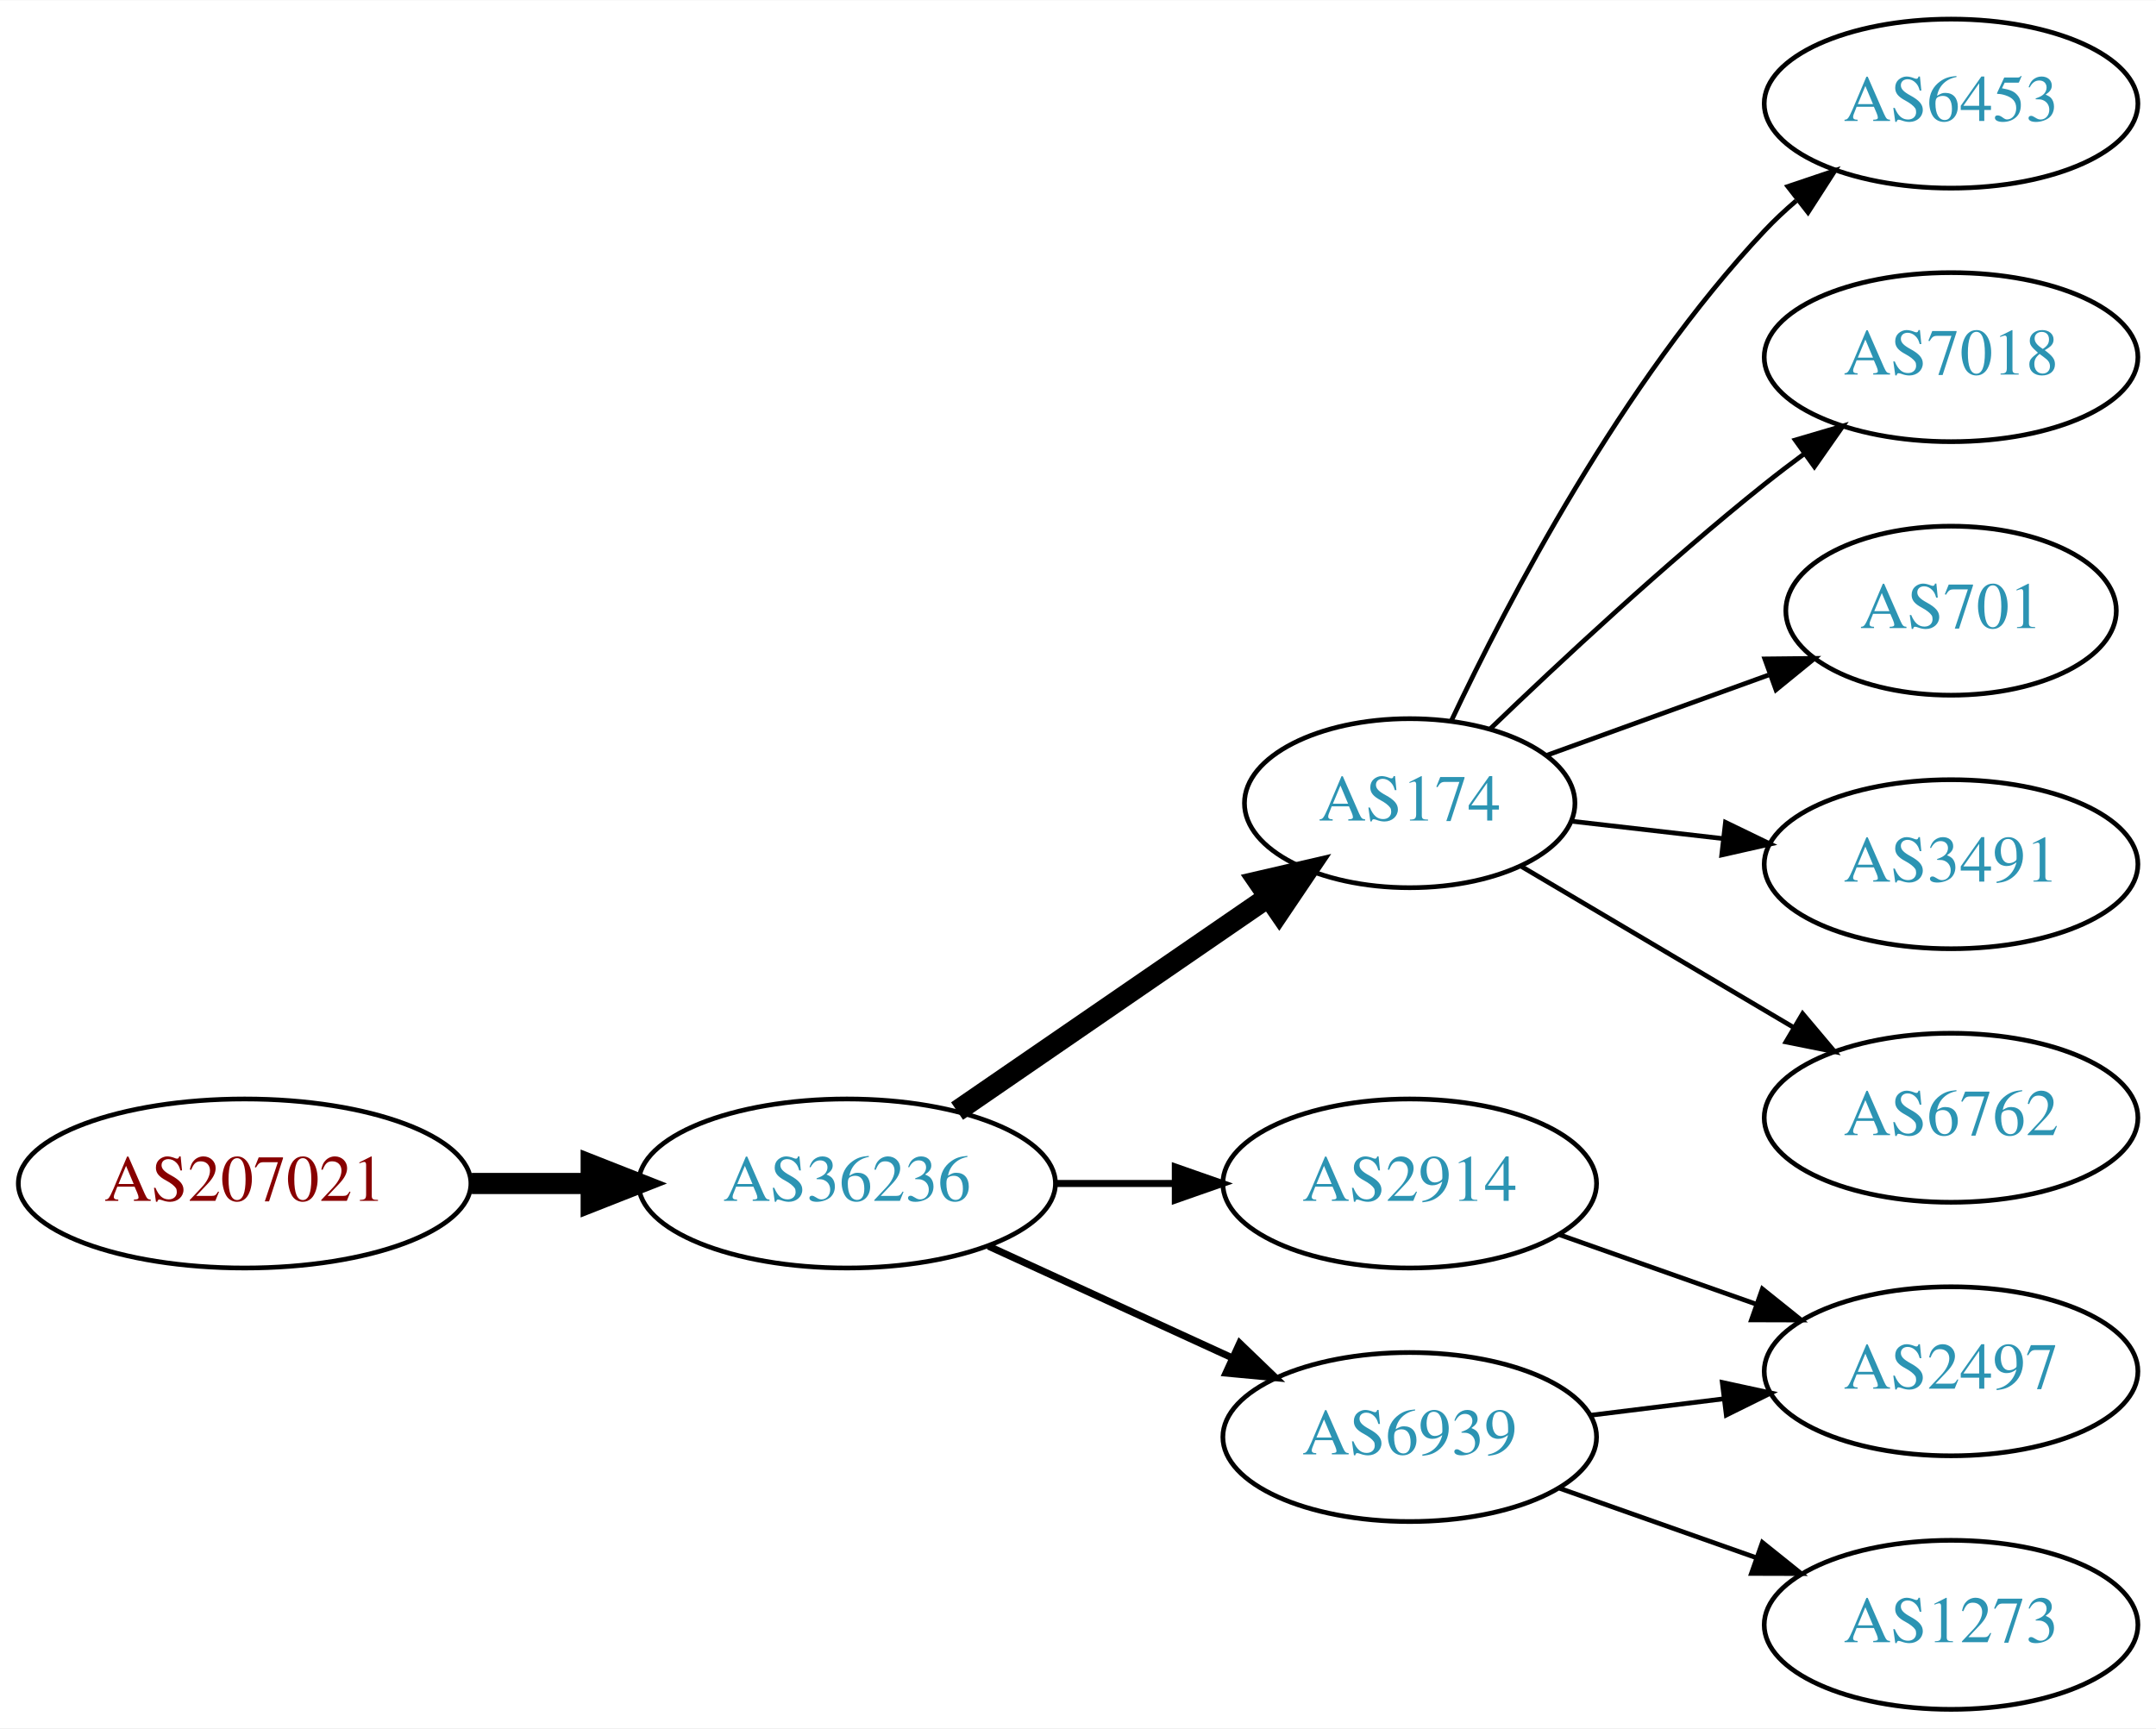
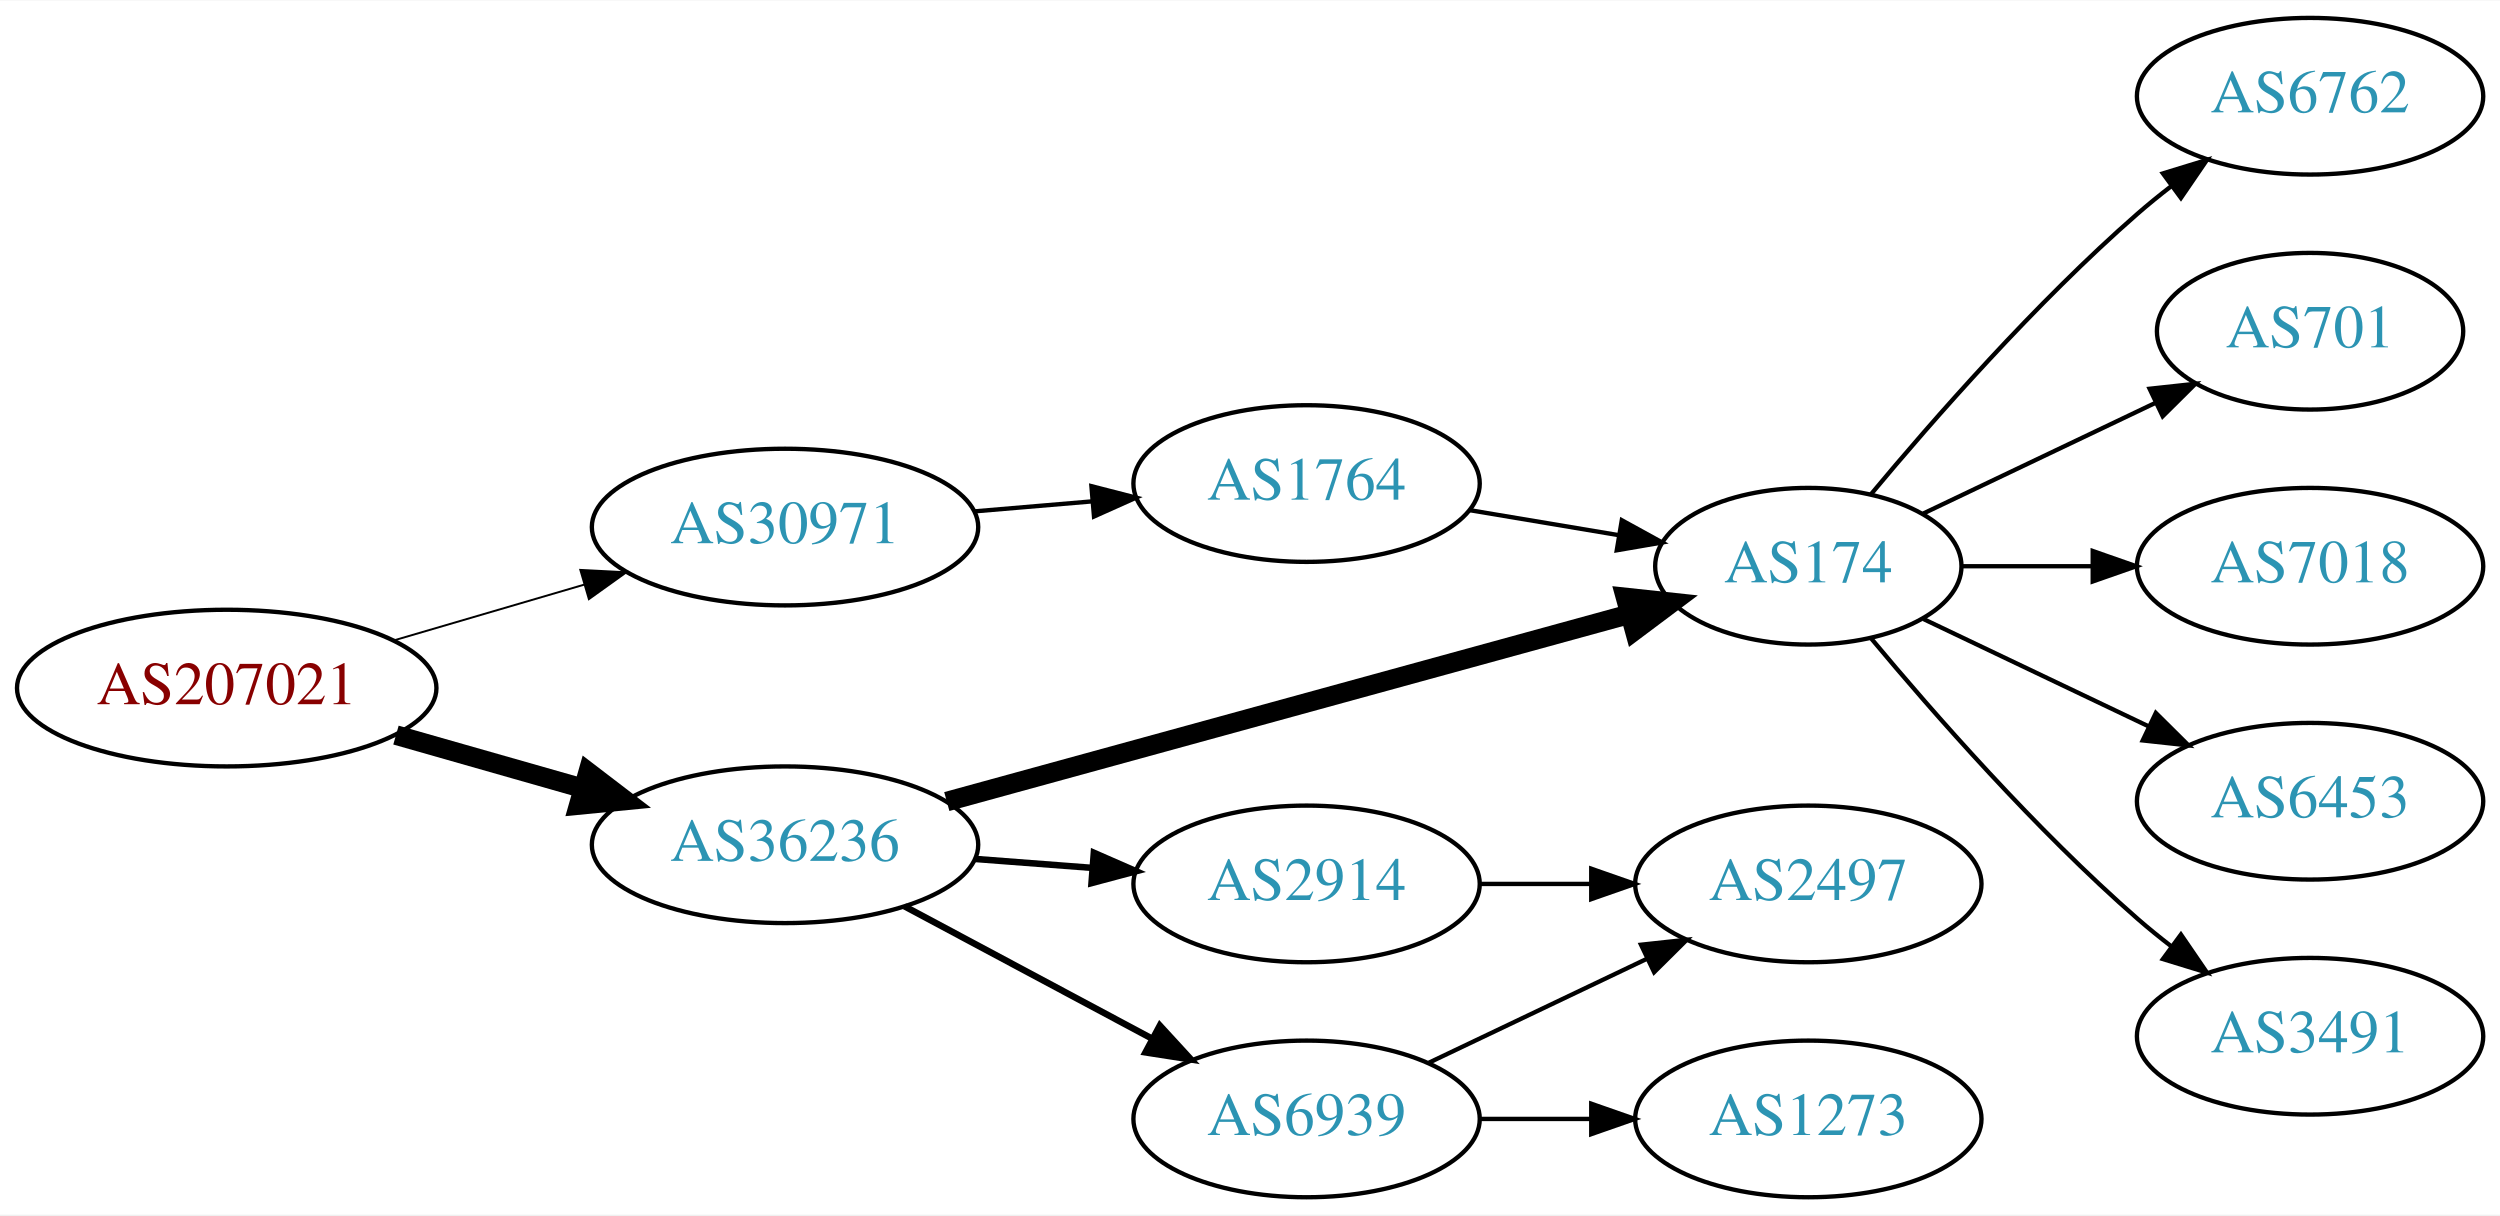
- <svg xmlns="http://www.w3.org/2000/svg" xmlns:xlink="http://www.w3.org/1999/xlink" width="459pt" height="368pt" viewBox="0.00 0.00 459.17 368.00">
-   <g id="graph0" class="graph" transform="scale(1 1) rotate(0) translate(4 364)">
-     <polygon fill="white" stroke="none" points="-4,4 -4,-364 455.17,-364 455.17,4 -4,4" />
+ <svg xmlns="http://www.w3.org/2000/svg" xmlns:xlink="http://www.w3.org/1999/xlink" width="574pt" height="279pt" viewBox="0.00 0.00 574.46 279.00">
+   <g id="graph0" class="graph" transform="scale(1 1) rotate(0) translate(4 275)">
+     <polygon fill="white" stroke="none" points="-4,4 -4,-275 570.463,-275 570.463,4 -4,4" />
    <g id="node1" class="node">
      <g id="a_node1">
        <a xlink:href="/asn/207021" xlink:title="AS207021 ~ ipcom GmbH [AT]">
-           <ellipse fill="#ffffff" stroke="black" cx="48.096" cy="-112" rx="48.192" ry="18" />
-           <text text-anchor="middle" x="48.096" y="-108.3" font-family="Times,serif" font-size="14.00" fill="#880000">AS207021</text>
+           <ellipse fill="#ffffff" stroke="black" cx="48.096" cy="-117" rx="48.192" ry="18" />
+           <text text-anchor="middle" x="48.096" y="-113.3" font-family="Times,serif" font-size="14.00" fill="#880000">AS207021</text>
        </a>
      </g>
    </g>
    <g id="node2" class="node">
      <g id="a_node2">
-         <a xlink:href="/asn/36236" xlink:title="AS36236 ~ NetActuate, Inc [US]">
-           <ellipse fill="#ffffff" stroke="black" cx="176.388" cy="-112" rx="44.393" ry="18" />
-           <text text-anchor="middle" x="176.388" y="-108.3" font-family="Times,serif" font-size="14.00" fill="#2c94b3">AS36236</text>
+         <a xlink:href="/asn/30971" xlink:title="AS30971 ~ Jakob-Haringer-Strasse 8 [AT]">
+           <ellipse fill="#ffffff" stroke="black" cx="176.388" cy="-154" rx="44.393" ry="18" />
+           <text text-anchor="middle" x="176.388" y="-150.3" font-family="Times,serif" font-size="14.00" fill="#2c94b3">AS30971</text>
        </a>
      </g>
    </g>
    <g id="edge1" class="edge">
-       <path fill="none" stroke="black" stroke-width="4.5" d="M96.481,-112C104.742,-112 113.386,-112 121.799,-112" />
-       <polygon fill="black" stroke="black" stroke-width="4.5" points="121.904,-115.938 131.904,-112 121.904,-108.063 121.904,-115.938" />
+       <path fill="none" stroke="black" stroke-width="0.45" d="M86.645,-128.001C100.351,-132.016 115.994,-136.599 130.289,-140.787" />
+       <polygon fill="black" stroke="black" stroke-width="0.45" points="129.349,-144.159 139.93,-143.612 131.317,-137.441 129.349,-144.159" />
    </g>
    <g id="node3" class="node">
      <g id="a_node3">
-         <a xlink:href="/asn/174" xlink:title="AS174 ~ Cogent Communications [US]">
-           <ellipse fill="#ffffff" stroke="black" cx="296.23" cy="-193" rx="35.194" ry="18" />
-           <text text-anchor="middle" x="296.23" y="-189.3" font-family="Times,serif" font-size="14.00" fill="#2c94b3">AS174</text>
+         <a xlink:href="/asn/36236" xlink:title="AS36236 ~ NetActuate, Inc [US]">
+           <ellipse fill="#ffffff" stroke="black" cx="176.388" cy="-81" rx="44.393" ry="18" />
+           <text text-anchor="middle" x="176.388" y="-77.3" font-family="Times,serif" font-size="14.00" fill="#2c94b3">AS36236</text>
        </a>
      </g>
    </g>
    <g id="edge2" class="edge">
-       <path fill="none" stroke="black" stroke-width="4.5" d="M199.83,-127.426C218.645,-140.359 245.642,-158.915 266.118,-172.99" />
-       <polygon fill="black" stroke="black" stroke-width="4.5" points="263.98,-176.298 274.451,-178.718 268.441,-169.808 263.98,-176.298" />
+       <path fill="none" stroke="black" stroke-width="4.5" d="M86.987,-106.199C100.435,-102.366 115.711,-98.011 129.737,-94.013" />
+       <polygon fill="black" stroke="black" stroke-width="4.5" points="131.148,-97.705 139.685,-91.177 128.989,-90.132 131.148,-97.705" />
    </g>
    <g id="node4" class="node">
      <g id="a_node4">
-         <a xlink:href="/asn/2914" xlink:title="AS2914 ~ NTT America, Inc. [US]">
-           <ellipse fill="#ffffff" stroke="black" cx="296.23" cy="-112" rx="39.794" ry="18" />
-           <text text-anchor="middle" x="296.23" y="-108.3" font-family="Times,serif" font-size="14.00" fill="#2c94b3">AS2914</text>
+         <a xlink:href="/asn/1764" xlink:title="AS1764 ~ NEXTLAYER-AS [AT]">
+           <ellipse fill="#ffffff" stroke="black" cx="296.23" cy="-164" rx="39.794" ry="18" />
+           <text text-anchor="middle" x="296.23" y="-160.3" font-family="Times,serif" font-size="14.00" fill="#2c94b3">AS1764</text>
        </a>
      </g>
    </g>
    <g id="edge3" class="edge">
-       <path fill="none" stroke="black" stroke-width="1.5" d="M220.599,-112C228.911,-112 237.674,-112 246.156,-112" />
-       <polygon fill="black" stroke="black" stroke-width="1.5" points="246.315,-115.5 256.315,-112 246.315,-108.5 246.315,-115.5" />
+       <path fill="none" stroke="black" d="M219.931,-157.61C228.65,-158.35 237.889,-159.134 246.797,-159.89" />
+       <polygon fill="black" stroke="black" points="246.791,-163.402 257.051,-160.76 247.383,-156.427 246.791,-163.402" />
    </g>
    <g id="node5" class="node">
      <g id="a_node5">
-         <a xlink:href="/asn/6939" xlink:title="AS6939 ~ Hurricane Electric LLC [US]">
-           <ellipse fill="#ffffff" stroke="black" cx="296.23" cy="-58" rx="39.794" ry="18" />
-           <text text-anchor="middle" x="296.23" y="-54.3" font-family="Times,serif" font-size="14.00" fill="#2c94b3">AS6939</text>
-         </a>
-       </g>
-     </g>
-     <g id="edge4" class="edge">
-       <path fill="none" stroke="black" stroke-width="1.5" d="M206.517,-98.652C222.128,-91.498 241.526,-82.609 258.198,-74.969" />
-       <polygon fill="black" stroke="black" stroke-width="1.5" points="260.017,-77.986 267.65,-70.638 257.101,-71.622 260.017,-77.986" />
-     </g>
-     <g id="node7" class="node">
-       <g id="a_node7">
-         <a xlink:href="/asn/6453" xlink:title="AS6453 ~ TATA COMMUNICATIONS (AMERICA) INC [US]">
-           <ellipse fill="#ffffff" stroke="black" cx="411.523" cy="-342" rx="39.794" ry="18" />
-           <text text-anchor="middle" x="411.523" y="-338.3" font-family="Times,serif" font-size="14.00" fill="#2c94b3">AS6453</text>
+         <a xlink:href="/asn/174" xlink:title="AS174 ~ Cogent Communications [US]">
+           <ellipse fill="#ffffff" stroke="black" cx="411.523" cy="-145" rx="35.194" ry="18" />
+           <text text-anchor="middle" x="411.523" y="-141.3" font-family="Times,serif" font-size="14.00" fill="#2c94b3">AS174</text>
        </a>
      </g>
    </g>
    <g id="edge6" class="edge">
-       <path fill="none" stroke="black" d="M305.16,-210.687C317.058,-235.882 341.416,-282.632 371.877,-315 373.927,-317.179 376.181,-319.287 378.537,-321.299" />
-       <polygon fill="black" stroke="black" points="376.759,-324.351 386.799,-327.735 381.061,-318.829 376.759,-324.351" />
+       <path fill="none" stroke="black" stroke-width="4.5" d="M213.559,-90.93C256.038,-102.591 326.287,-121.876 370.404,-133.987" />
+       <polygon fill="black" stroke="black" stroke-width="4.5" points="369.526,-137.829 380.212,-136.679 371.611,-130.235 369.526,-137.829" />
    </g>
-     <g id="node8" class="node">
-       <g id="a_node8">
-         <a xlink:href="/asn/7018" xlink:title="AS7018 ~ AT&amp;T Services, Inc. [US]">
-           <ellipse fill="#ffffff" stroke="black" cx="411.523" cy="-288" rx="39.794" ry="18" />
-           <text text-anchor="middle" x="411.523" y="-284.3" font-family="Times,serif" font-size="14.00" fill="#2c94b3">AS7018</text>
+     <g id="node6" class="node">
+       <g id="a_node6">
+         <a xlink:href="/asn/2914" xlink:title="AS2914 ~ NTT America, Inc. [US]">
+           <ellipse fill="#ffffff" stroke="black" cx="296.23" cy="-72" rx="39.794" ry="18" />
+           <text text-anchor="middle" x="296.23" y="-68.3" font-family="Times,serif" font-size="14.00" fill="#2c94b3">AS2914</text>
+         </a>
+       </g>
+     </g>
+     <g id="edge5" class="edge">
+       <path fill="none" stroke="black" stroke-width="1.5" d="M219.931,-77.751C228.65,-77.085 237.889,-76.379 246.797,-75.699" />
+       <polygon fill="black" stroke="black" stroke-width="1.5" points="247.347,-79.167 257.051,-74.916 246.814,-72.188 247.347,-79.167" />
+     </g>
+     <g id="node7" class="node">
+       <g id="a_node7">
+         <a xlink:href="/asn/6939" xlink:title="AS6939 ~ Hurricane Electric LLC [US]">
+           <ellipse fill="#ffffff" stroke="black" cx="296.23" cy="-18" rx="39.794" ry="18" />
+           <text text-anchor="middle" x="296.23" y="-14.3" font-family="Times,serif" font-size="14.00" fill="#2c94b3">AS6939</text>
        </a>
      </g>
    </g>
    <g id="edge7" class="edge">
-       <path fill="none" stroke="black" d="M313.294,-208.755C328.059,-222.96 350.788,-244.144 371.877,-261 374.58,-263.161 377.444,-265.344 380.343,-267.484" />
-       <polygon fill="black" stroke="black" points="378.334,-270.35 388.498,-273.344 382.419,-264.666 378.334,-270.35" />
+       <path fill="none" stroke="black" stroke-width="1.5" d="M203.834,-66.862C220.592,-57.903 242.447,-46.219 260.583,-36.523" />
+       <polygon fill="black" stroke="black" stroke-width="1.5" points="262.513,-39.46 269.682,-31.659 259.213,-33.287 262.513,-39.46" />
+     </g>
+     <g id="edge4" class="edge">
+       <path fill="none" stroke="black" d="M333.7,-157.884C344.596,-156.056 356.637,-154.037 367.891,-152.15" />
+       <polygon fill="black" stroke="black" points="368.665,-155.569 377.949,-150.463 367.508,-148.665 368.665,-155.569" />
+     </g>
+     <g id="node8" class="node">
+       <g id="a_node8">
+         <a xlink:href="/asn/6762" xlink:title="AS6762 ~ TELECOM ITALIA SPARKLE S.p.A. [IT]">
+           <ellipse fill="#ffffff" stroke="black" cx="526.816" cy="-253" rx="39.794" ry="18" />
+           <text text-anchor="middle" x="526.816" y="-249.3" font-family="Times,serif" font-size="14.00" fill="#2c94b3">AS6762</text>
+         </a>
+       </g>
+     </g>
+     <g id="edge8" class="edge">
+       <path fill="none" stroke="black" d="M425.888,-161.499C440.143,-178.596 463.838,-205.619 487.17,-226 489.635,-228.154 492.274,-230.294 494.971,-232.372" />
+       <polygon fill="black" stroke="black" points="492.996,-235.264 503.125,-238.37 497.144,-229.625 492.996,-235.264" />
    </g>
    <g id="node9" class="node">
      <g id="a_node9">
        <a xlink:href="/asn/701" xlink:title="AS701 ~ UUNET [US]">
-           <ellipse fill="#ffffff" stroke="black" cx="411.523" cy="-234" rx="35.194" ry="18" />
-           <text text-anchor="middle" x="411.523" y="-230.3" font-family="Times,serif" font-size="14.00" fill="#2c94b3">AS701</text>
-         </a>
-       </g>
-     </g>
-     <g id="edge8" class="edge">
-       <path fill="none" stroke="black" d="M325.235,-203.135C339.533,-208.309 357.135,-214.679 372.627,-220.286" />
-       <polygon fill="black" stroke="black" points="371.853,-223.728 382.448,-223.84 374.235,-217.146 371.853,-223.728" />
-     </g>
-     <g id="node10" class="node">
-       <g id="a_node10">
-         <a xlink:href="/asn/3491" xlink:title="AS3491 ~ PCCW Global, Inc. [US]">
-           <ellipse fill="#ffffff" stroke="black" cx="411.523" cy="-180" rx="39.794" ry="18" />
-           <text text-anchor="middle" x="411.523" y="-176.3" font-family="Times,serif" font-size="14.00" fill="#2c94b3">AS3491</text>
+           <ellipse fill="#ffffff" stroke="black" cx="526.816" cy="-199" rx="35.194" ry="18" />
+           <text text-anchor="middle" x="526.816" y="-195.3" font-family="Times,serif" font-size="14.00" fill="#2c94b3">AS701</text>
        </a>
      </g>
    </g>
    <g id="edge9" class="edge">
-       <path fill="none" stroke="black" d="M330.609,-189.17C340.699,-188.012 351.982,-186.717 362.817,-185.474" />
-       <polygon fill="black" stroke="black" points="363.479,-188.921 373.014,-184.304 362.681,-181.967 363.479,-188.921" />
+       <path fill="none" stroke="black" d="M437.948,-157.119C453.691,-164.622 474.113,-174.356 491.306,-182.551" />
+       <polygon fill="black" stroke="black" points="489.943,-185.779 500.476,-186.922 492.955,-179.46 489.943,-185.779" />
    </g>
-     <g id="node11" class="node">
-       <g id="a_node11">
-         <a xlink:href="/asn/6762" xlink:title="AS6762 ~ TELECOM ITALIA SPARKLE S.p.A. [IT]">
-           <ellipse fill="#ffffff" stroke="black" cx="411.523" cy="-126" rx="39.794" ry="18" />
-           <text text-anchor="middle" x="411.523" y="-122.3" font-family="Times,serif" font-size="14.00" fill="#2c94b3">AS6762</text>
+     <g id="node10" class="node">
+       <g id="a_node10">
+         <a xlink:href="/asn/7018" xlink:title="AS7018 ~ AT&amp;T Services, Inc. [US]">
+           <ellipse fill="#ffffff" stroke="black" cx="526.816" cy="-145" rx="39.794" ry="18" />
+           <text text-anchor="middle" x="526.816" y="-141.3" font-family="Times,serif" font-size="14.00" fill="#2c94b3">AS7018</text>
        </a>
      </g>
    </g>
    <g id="edge10" class="edge">
-       <path fill="none" stroke="black" d="M319.884,-179.603C336.532,-169.757 359.396,-156.236 377.995,-145.237" />
-       <polygon fill="black" stroke="black" points="379.911,-148.17 386.736,-140.067 376.347,-142.145 379.911,-148.17" />
+       <path fill="none" stroke="black" d="M446.822,-145C456.199,-145 466.55,-145 476.584,-145" />
+       <polygon fill="black" stroke="black" points="476.873,-148.5 486.873,-145 476.873,-141.5 476.873,-148.5" />
    </g>
-     <g id="node6" class="node">
-       <g id="a_node6">
+     <g id="node11" class="node">
+       <g id="a_node11">
+         <a xlink:href="/asn/6453" xlink:title="AS6453 ~ TATA COMMUNICATIONS (AMERICA) INC [US]">
+           <ellipse fill="#ffffff" stroke="black" cx="526.816" cy="-91" rx="39.794" ry="18" />
+           <text text-anchor="middle" x="526.816" y="-87.3" font-family="Times,serif" font-size="14.00" fill="#2c94b3">AS6453</text>
+         </a>
+       </g>
+     </g>
+     <g id="edge11" class="edge">
+       <path fill="none" stroke="black" d="M437.948,-132.881C453.251,-125.587 472.974,-116.186 489.856,-108.14" />
+       <polygon fill="black" stroke="black" points="491.375,-111.293 498.896,-103.831 488.363,-104.974 491.375,-111.293" />
+     </g>
+     <g id="node12" class="node">
+       <g id="a_node12">
+         <a xlink:href="/asn/3491" xlink:title="AS3491 ~ PCCW Global, Inc. [US]">
+           <ellipse fill="#ffffff" stroke="black" cx="526.816" cy="-37" rx="39.794" ry="18" />
+           <text text-anchor="middle" x="526.816" y="-33.3" font-family="Times,serif" font-size="14.00" fill="#2c94b3">AS3491</text>
+         </a>
+       </g>
+     </g>
+     <g id="edge12" class="edge">
+       <path fill="none" stroke="black" d="M425.888,-128.501C440.143,-111.404 463.838,-84.381 487.17,-64 489.635,-61.846 492.274,-59.706 494.971,-57.628" />
+       <polygon fill="black" stroke="black" points="497.144,-60.375 503.125,-51.63 492.996,-54.736 497.144,-60.375" />
+     </g>
+     <g id="node14" class="node">
+       <g id="a_node14">
        <a xlink:href="/asn/2497" xlink:title="AS2497 ~ Internet Initiative Japan Inc. [JP]">
          <ellipse fill="#ffffff" stroke="black" cx="411.523" cy="-72" rx="39.794" ry="18" />
          <text text-anchor="middle" x="411.523" y="-68.3" font-family="Times,serif" font-size="14.00" fill="#2c94b3">AS2497</text>
        </a>
      </g>
    </g>
-     <g id="edge5" class="edge">
-       <path fill="none" stroke="black" d="M328.188,-101.07C341.051,-96.528 356.157,-91.195 369.894,-86.345" />
-       <polygon fill="black" stroke="black" points="371.338,-89.547 379.603,-82.917 369.008,-82.946 371.338,-89.547" />
+     <g id="edge15" class="edge">
+       <path fill="none" stroke="black" d="M335.902,-72C344.105,-72 352.869,-72 361.401,-72" />
+       <polygon fill="black" stroke="black" points="361.641,-75.5 371.641,-72 361.641,-68.5 361.641,-75.5" />
    </g>
-     <g id="edge11" class="edge">
-       <path fill="none" stroke="black" d="M334.64,-62.623C343.728,-63.746 353.566,-64.962 363.05,-66.134" />
-       <polygon fill="black" stroke="black" points="362.798,-69.629 373.152,-67.382 363.657,-62.682 362.798,-69.629" />
-     </g>
-     <g id="node12" class="node">
-       <g id="a_node12">
+     <g id="node13" class="node">
+       <g id="a_node13">
        <a xlink:href="/asn/1273" xlink:title="AS1273 ~ Vodafone Group PLC [EU]">
          <ellipse fill="#ffffff" stroke="black" cx="411.523" cy="-18" rx="39.794" ry="18" />
          <text text-anchor="middle" x="411.523" y="-14.3" font-family="Times,serif" font-size="14.00" fill="#2c94b3">AS1273</text>
        </a>
      </g>
    </g>
-     <g id="edge12" class="edge">
-       <path fill="none" stroke="black" d="M328.188,-47.07C341.051,-42.528 356.157,-37.195 369.894,-32.345" />
-       <polygon fill="black" stroke="black" points="371.338,-35.547 379.603,-28.917 369.008,-28.946 371.338,-35.547" />
+     <g id="edge13" class="edge">
+       <path fill="none" stroke="black" d="M335.902,-18C344.105,-18 352.869,-18 361.401,-18" />
+       <polygon fill="black" stroke="black" points="361.641,-21.5 371.641,-18 361.641,-14.5 361.641,-21.5" />
+     </g>
+     <g id="edge14" class="edge">
+       <path fill="none" stroke="black" d="M324.367,-30.934C339.361,-38.081 358.182,-47.052 374.405,-54.785" />
+       <polygon fill="black" stroke="black" points="373.075,-58.028 383.608,-59.171 376.087,-51.709 373.075,-58.028" />
    </g>
  </g>
</svg>
